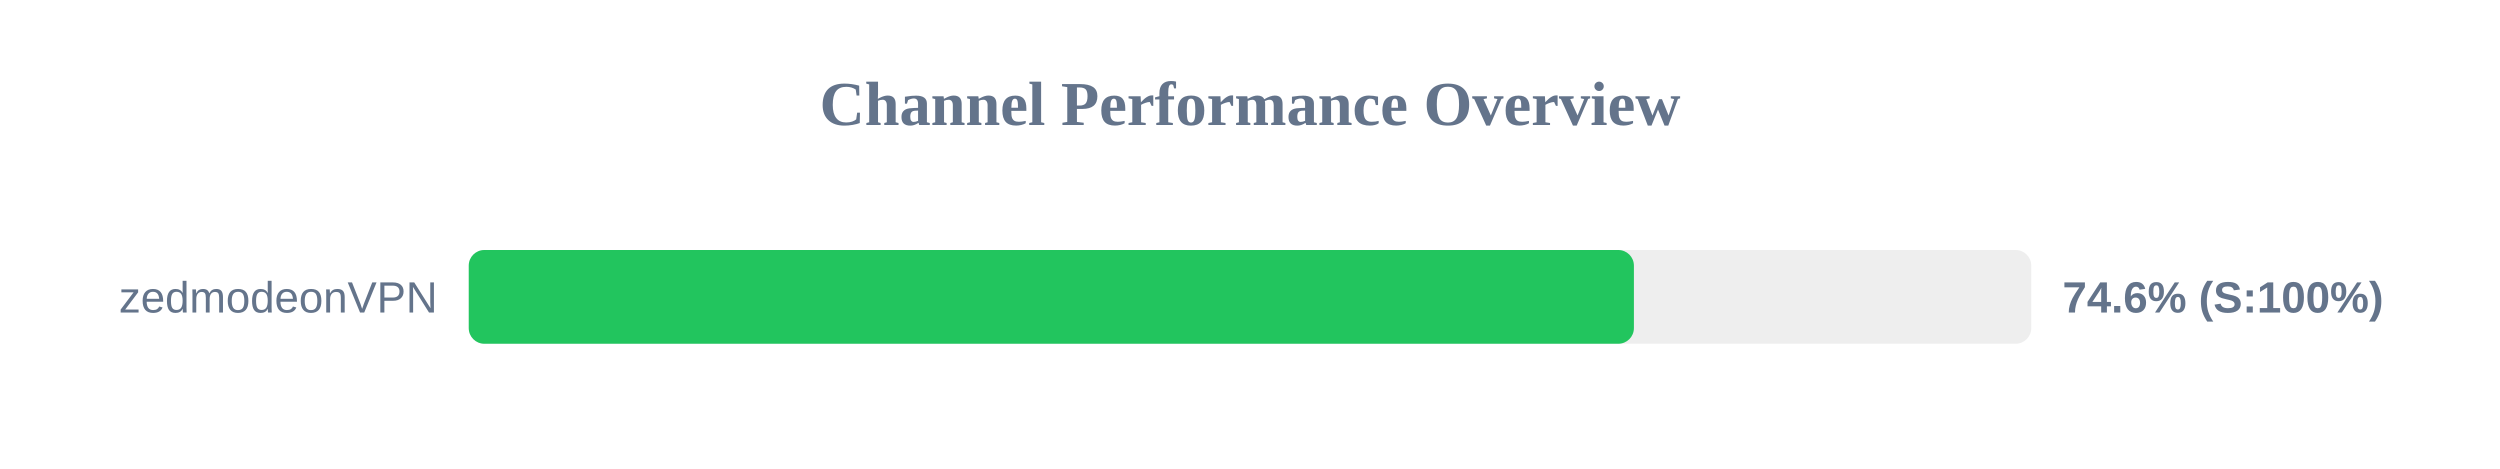
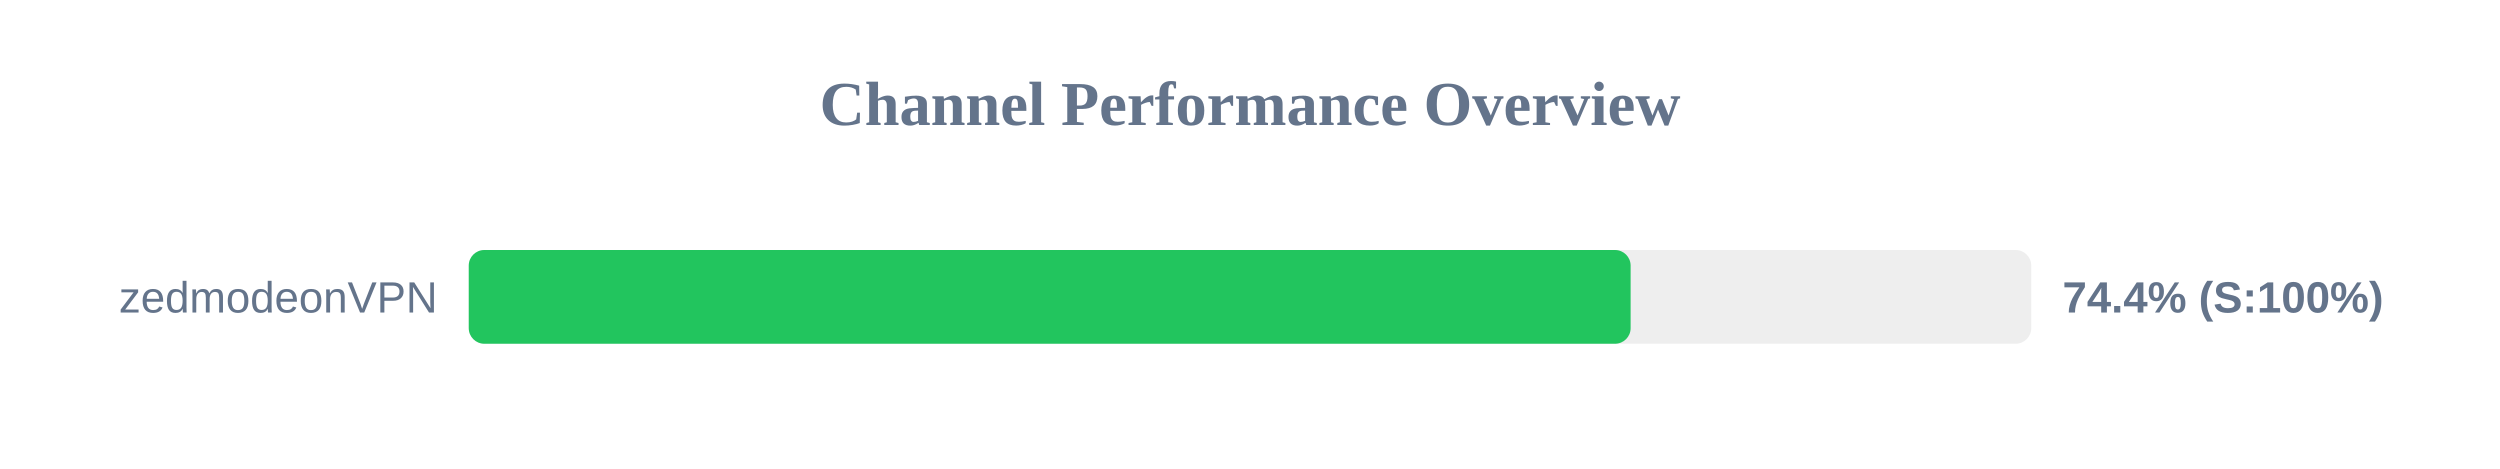
<svg xmlns="http://www.w3.org/2000/svg" width="800" height="150" version="1.1">
  <style>
        .row { font: 14px Arial; fill: #64748b; }
        .score { font: bold 14px Arial; fill: #64748b; }
    </style>
  <text x="400" y="40" text-anchor="middle" font-size="20px" font-weight="bold" fill="#64748b">Channel Performance Overview</text>
  <rect x="150" y="80" width="500" height="30" fill="#eee" rx="5" />
-   <rect x="150" y="80" width="372.85" height="30" fill="#22c55e" rx="5" />
+   <rect x="150" y="80" width="371.8" height="30" fill="#22c55e" rx="5" />
  <text x="140" y="100" text-anchor="end" class="row">zedmodeonVPN</text>
-   <text x="660" y="100" text-anchor="start" class="score">74.6% (S:100%)</text>
+   <text x="660" y="100" text-anchor="start" class="score">74.4% (S:100%)</text>
</svg>
